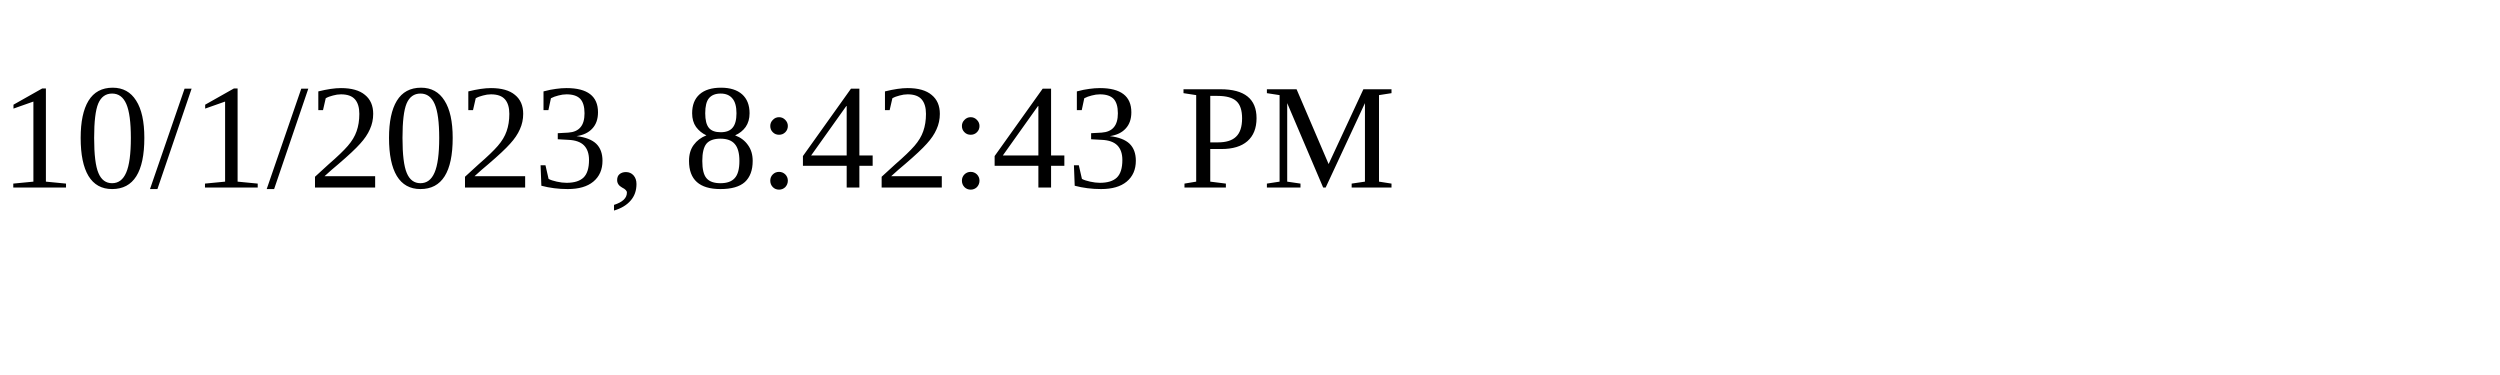
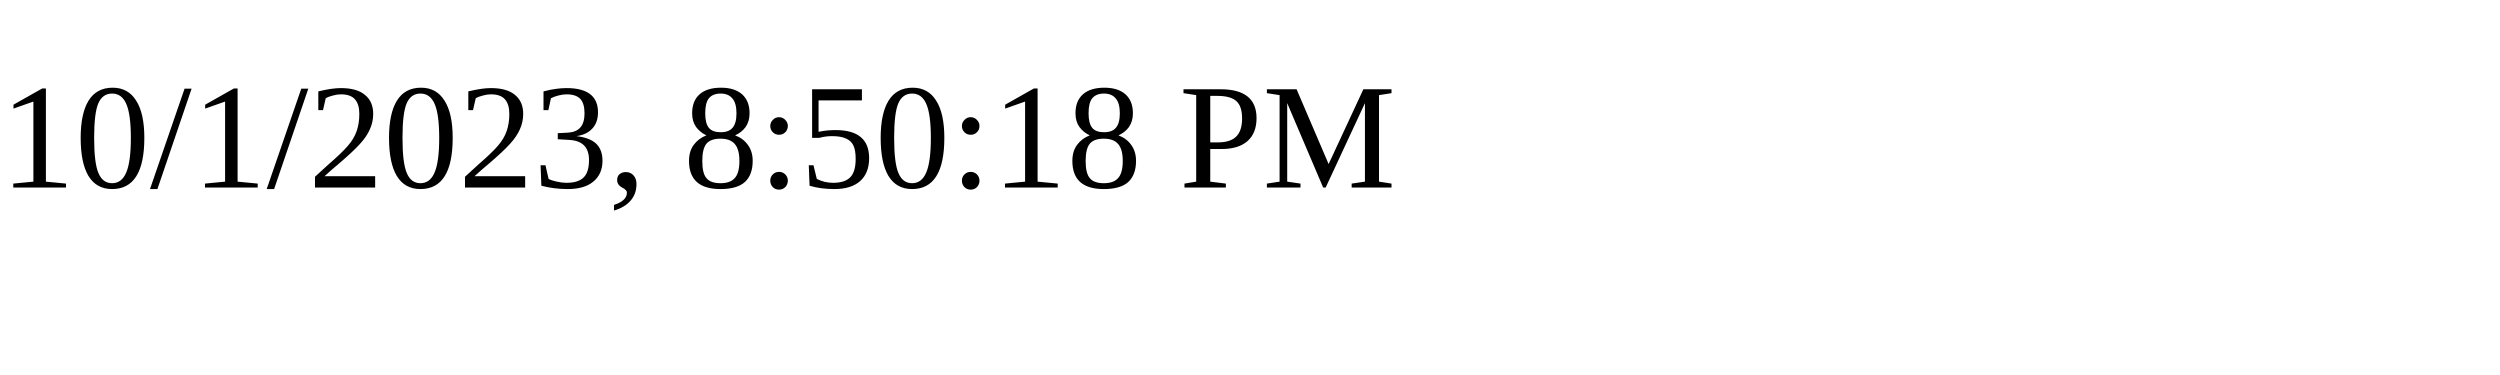
<svg xmlns="http://www.w3.org/2000/svg" height="30" width="200">
-   <text x="0" y="15">10/1/2023, 8:42:43 PM</text>
+   <text x="0" y="15">10/1/2023, 8:50:18 PM</text>
</svg>
